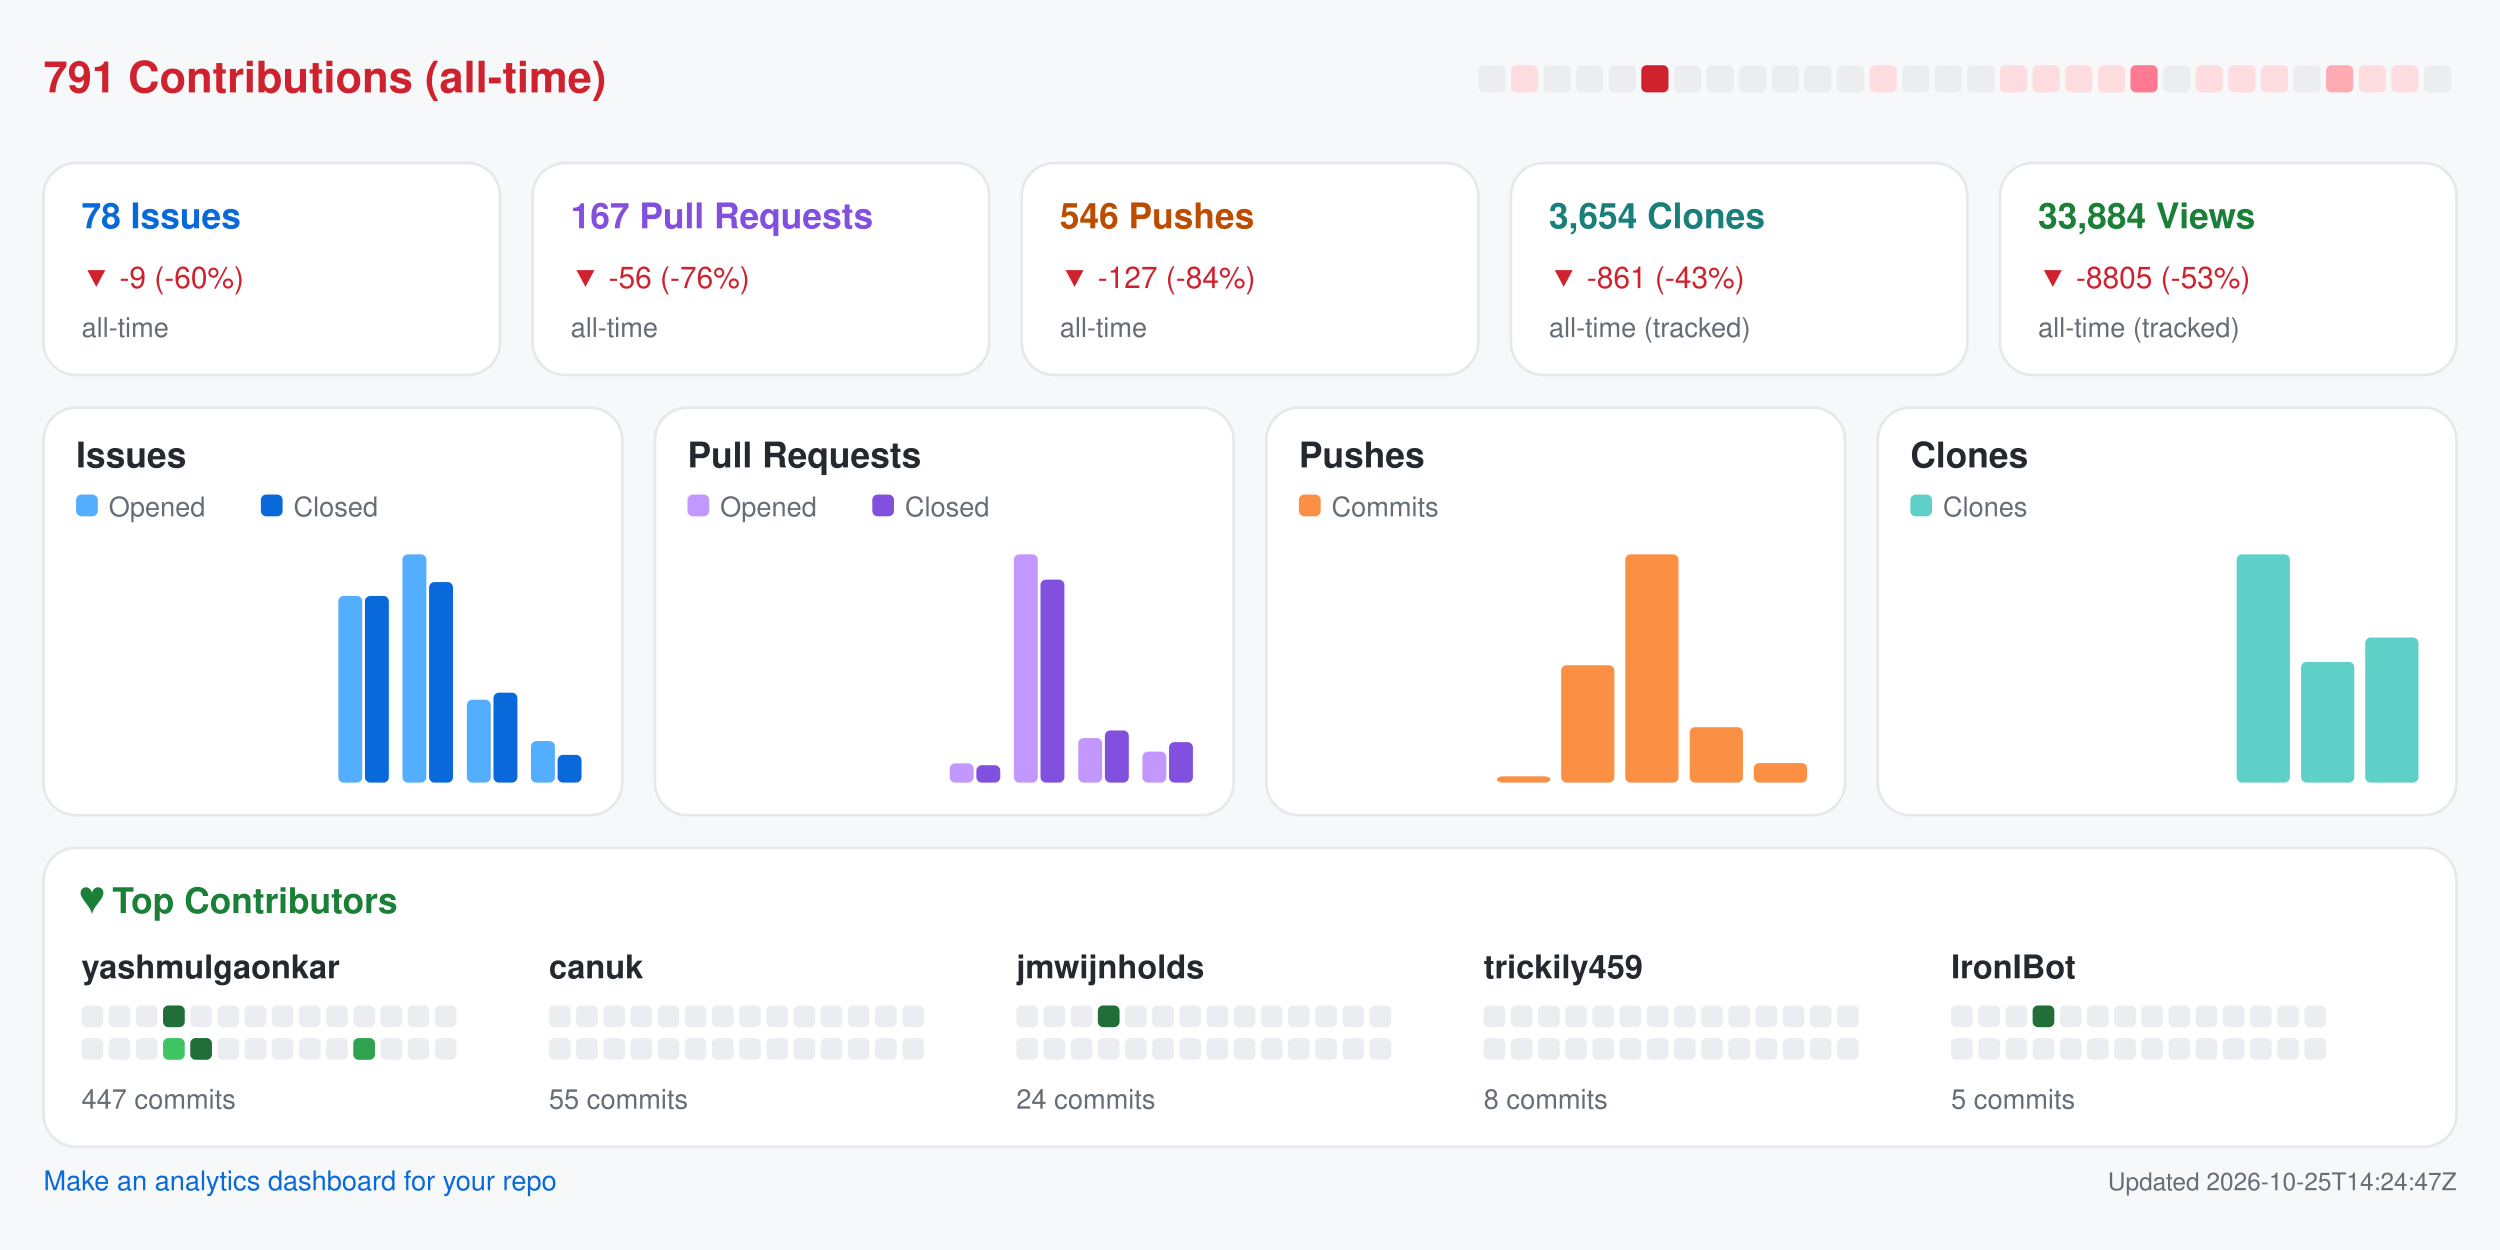
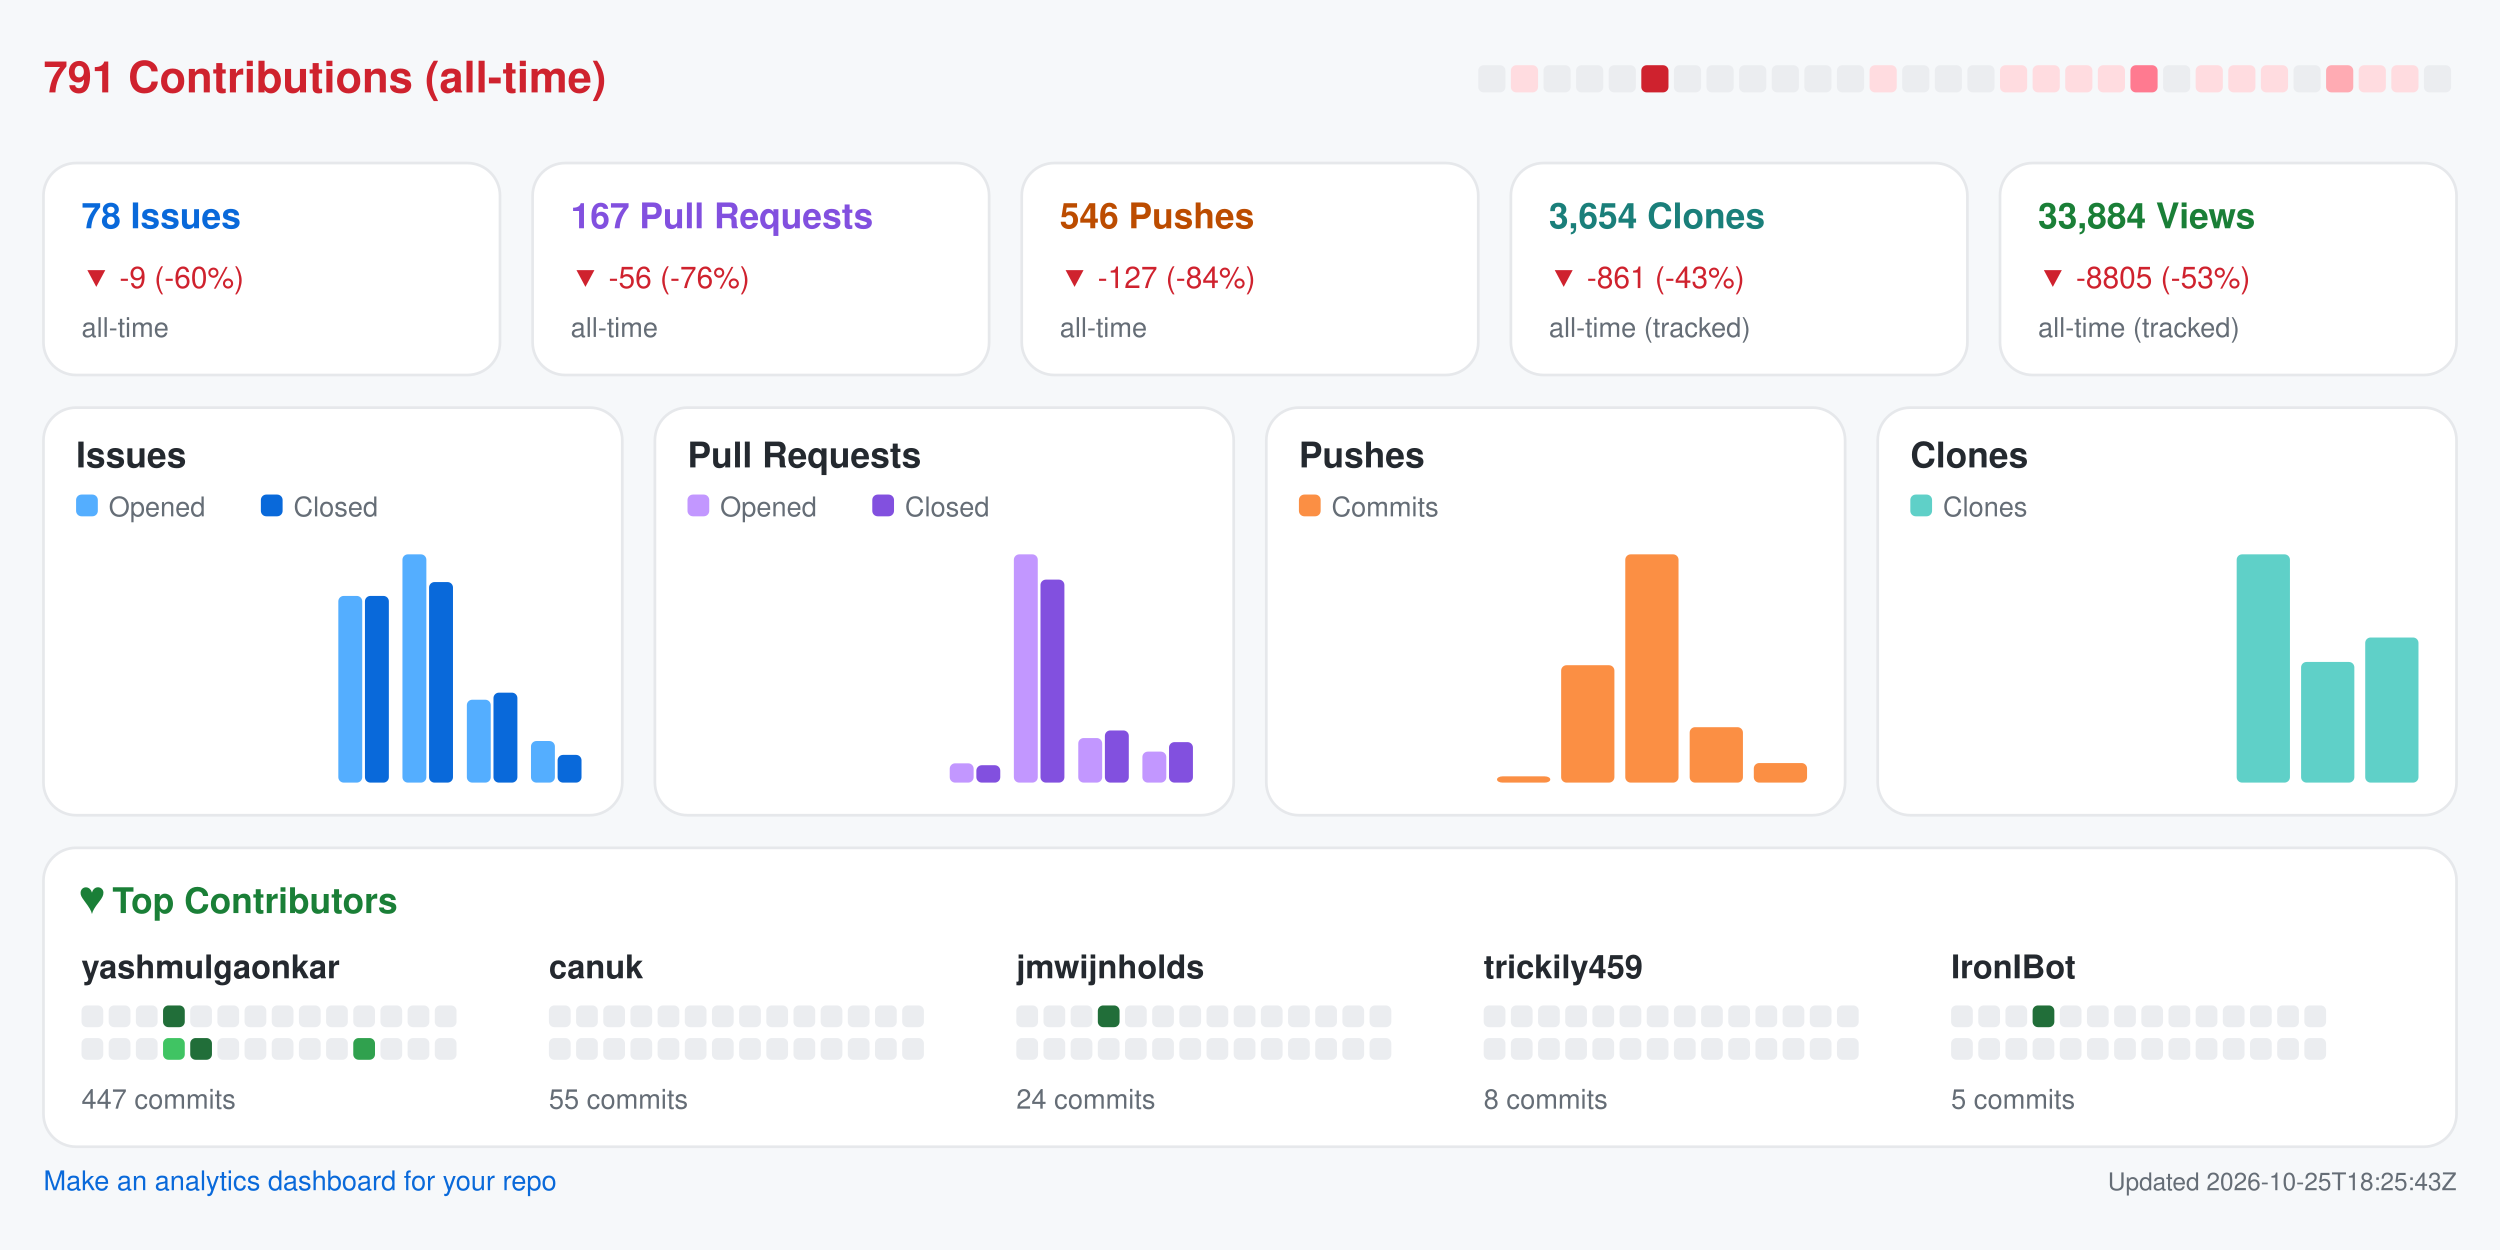
<svg xmlns="http://www.w3.org/2000/svg" width="920" height="460" viewBox="0 0 920 460" role="img" aria-label="Repository analytics for yashmulgaonkar/FlightScnr_Pi">
  <rect x="0.0" y="0.0" width="920.0" height="460.0" rx="0" fill="#f6f8fa" />
  <text x="16.0" y="34.0" fill="#cf222e" font-size="16" font-family="-apple-system,BlinkMacSystemFont,Segoe UI,Helvetica,Arial,sans-serif" font-weight="600" text-anchor="start">791 Contributions (all-time)</text>
  <rect x="544.0" y="24.0" width="10.0" height="10.0" rx="2" fill="#ebedf0" />
  <rect x="556.0" y="24.0" width="10.0" height="10.0" rx="2" fill="#ffdce0" />
  <rect x="568.0" y="24.0" width="10.0" height="10.0" rx="2" fill="#ebedf0" />
  <rect x="580.0" y="24.0" width="10.0" height="10.0" rx="2" fill="#ebedf0" />
  <rect x="592.0" y="24.0" width="10.0" height="10.0" rx="2" fill="#ebedf0" />
  <rect x="604.0" y="24.0" width="10.0" height="10.0" rx="2" fill="#cf222e" />
  <rect x="616.0" y="24.0" width="10.0" height="10.0" rx="2" fill="#ebedf0" />
  <rect x="628.0" y="24.0" width="10.0" height="10.0" rx="2" fill="#ebedf0" />
  <rect x="640.0" y="24.0" width="10.0" height="10.0" rx="2" fill="#ebedf0" />
  <rect x="652.0" y="24.0" width="10.0" height="10.0" rx="2" fill="#ebedf0" />
  <rect x="664.0" y="24.0" width="10.0" height="10.0" rx="2" fill="#ebedf0" />
  <rect x="676.0" y="24.0" width="10.0" height="10.0" rx="2" fill="#ebedf0" />
  <rect x="688.0" y="24.0" width="10.0" height="10.0" rx="2" fill="#ffdce0" />
  <rect x="700.0" y="24.0" width="10.0" height="10.0" rx="2" fill="#ebedf0" />
  <rect x="712.0" y="24.0" width="10.0" height="10.0" rx="2" fill="#ebedf0" />
  <rect x="724.0" y="24.0" width="10.0" height="10.0" rx="2" fill="#ebedf0" />
  <rect x="736.0" y="24.0" width="10.0" height="10.0" rx="2" fill="#ffdce0" />
  <rect x="748.0" y="24.0" width="10.0" height="10.0" rx="2" fill="#ffdce0" />
  <rect x="760.0" y="24.0" width="10.0" height="10.0" rx="2" fill="#ffdce0" />
  <rect x="772.0" y="24.0" width="10.0" height="10.0" rx="2" fill="#ffdce0" />
  <rect x="784.0" y="24.0" width="10.0" height="10.0" rx="2" fill="#ff7a90" />
  <rect x="796.0" y="24.0" width="10.0" height="10.0" rx="2" fill="#ebedf0" />
  <rect x="808.0" y="24.0" width="10.0" height="10.0" rx="2" fill="#ffdce0" />
  <rect x="820.0" y="24.0" width="10.0" height="10.0" rx="2" fill="#ffdce0" />
  <rect x="832.0" y="24.0" width="10.0" height="10.0" rx="2" fill="#ffdce0" />
  <rect x="844.0" y="24.0" width="10.0" height="10.0" rx="2" fill="#ebedf0" />
  <rect x="856.0" y="24.0" width="10.0" height="10.0" rx="2" fill="#ffabb3" />
  <rect x="868.0" y="24.0" width="10.0" height="10.0" rx="2" fill="#ffdce0" />
  <rect x="880.0" y="24.0" width="10.0" height="10.0" rx="2" fill="#ffdce0" />
  <rect x="892.0" y="24.0" width="10.0" height="10.0" rx="2" fill="#ebedf0" />
  <rect x="16.0" y="60.0" width="168.0" height="78.0" rx="12" fill="#ffffff" stroke="#e6e8eb" />
  <text x="30.0" y="84.0" fill="#0969da" font-size="13" font-family="-apple-system,BlinkMacSystemFont,Segoe UI,Helvetica,Arial,sans-serif" font-weight="600" text-anchor="start">78 Issues</text>
  <text x="30.0" y="106.0" fill="#cf222e" font-size="11" font-family="-apple-system,BlinkMacSystemFont,Segoe UI,Helvetica,Arial,sans-serif" font-weight="400" text-anchor="start">▼ -9 (-60%)</text>
  <text x="30.0" y="124.0" fill="#656d76" font-size="10" font-family="-apple-system,BlinkMacSystemFont,Segoe UI,Helvetica,Arial,sans-serif" font-weight="400" text-anchor="start">all-time</text>
  <rect x="196.0" y="60.0" width="168.0" height="78.0" rx="12" fill="#ffffff" stroke="#e6e8eb" />
  <text x="210.0" y="84.0" fill="#8250df" font-size="13" font-family="-apple-system,BlinkMacSystemFont,Segoe UI,Helvetica,Arial,sans-serif" font-weight="600" text-anchor="start">167 Pull Requests</text>
  <text x="210.0" y="106.0" fill="#cf222e" font-size="11" font-family="-apple-system,BlinkMacSystemFont,Segoe UI,Helvetica,Arial,sans-serif" font-weight="400" text-anchor="start">▼ -56 (-76%)</text>
  <text x="210.0" y="124.0" fill="#656d76" font-size="10" font-family="-apple-system,BlinkMacSystemFont,Segoe UI,Helvetica,Arial,sans-serif" font-weight="400" text-anchor="start">all-time</text>
  <rect x="376.0" y="60.0" width="168.0" height="78.0" rx="12" fill="#ffffff" stroke="#e6e8eb" />
  <text x="390.0" y="84.0" fill="#bc4c00" font-size="13" font-family="-apple-system,BlinkMacSystemFont,Segoe UI,Helvetica,Arial,sans-serif" font-weight="600" text-anchor="start">546 Pushes</text>
  <text x="390.0" y="106.0" fill="#cf222e" font-size="11" font-family="-apple-system,BlinkMacSystemFont,Segoe UI,Helvetica,Arial,sans-serif" font-weight="400" text-anchor="start">▼ -127 (-84%)</text>
  <text x="390.0" y="124.0" fill="#656d76" font-size="10" font-family="-apple-system,BlinkMacSystemFont,Segoe UI,Helvetica,Arial,sans-serif" font-weight="400" text-anchor="start">all-time</text>
  <rect x="556.0" y="60.0" width="168.0" height="78.0" rx="12" fill="#ffffff" stroke="#e6e8eb" />
  <text x="570.0" y="84.0" fill="#1a7f7a" font-size="13" font-family="-apple-system,BlinkMacSystemFont,Segoe UI,Helvetica,Arial,sans-serif" font-weight="600" text-anchor="start">3,654 Clones</text>
  <text x="570.0" y="106.0" fill="#cf222e" font-size="11" font-family="-apple-system,BlinkMacSystemFont,Segoe UI,Helvetica,Arial,sans-serif" font-weight="400" text-anchor="start">▼ -861 (-43%)</text>
  <text x="570.0" y="124.0" fill="#656d76" font-size="10" font-family="-apple-system,BlinkMacSystemFont,Segoe UI,Helvetica,Arial,sans-serif" font-weight="400" text-anchor="start">all-time (tracked)</text>
  <rect x="736.0" y="60.0" width="168.0" height="78.0" rx="12" fill="#ffffff" stroke="#e6e8eb" />
  <text x="750.0" y="84.0" fill="#1a7f37" font-size="13" font-family="-apple-system,BlinkMacSystemFont,Segoe UI,Helvetica,Arial,sans-serif" font-weight="600" text-anchor="start">33,884 Views</text>
  <text x="750.0" y="106.0" fill="#cf222e" font-size="11" font-family="-apple-system,BlinkMacSystemFont,Segoe UI,Helvetica,Arial,sans-serif" font-weight="400" text-anchor="start">▼ -8805 (-53%)</text>
  <text x="750.0" y="124.0" fill="#656d76" font-size="10" font-family="-apple-system,BlinkMacSystemFont,Segoe UI,Helvetica,Arial,sans-serif" font-weight="400" text-anchor="start">all-time (tracked)</text>
  <rect x="16.0" y="150.0" width="213.0" height="150.0" rx="12" fill="#ffffff" stroke="#e6e8eb" />
  <text x="28.0" y="172.0" fill="#24292f" font-size="13" font-family="-apple-system,BlinkMacSystemFont,Segoe UI,Helvetica,Arial,sans-serif" font-weight="600" text-anchor="start">Issues</text>
  <rect x="28.0" y="182.0" width="8.0" height="8.0" rx="2" fill="#54aeff" />
  <text x="40.0" y="190.0" fill="#656d76" font-size="10" font-family="-apple-system,BlinkMacSystemFont,Segoe UI,Helvetica,Arial,sans-serif" font-weight="400" text-anchor="start">Opened</text>
  <rect x="96.0" y="182.0" width="8.0" height="8.0" rx="2" fill="#0969da" />
  <text x="108.0" y="190.0" fill="#656d76" font-size="10" font-family="-apple-system,BlinkMacSystemFont,Segoe UI,Helvetica,Arial,sans-serif" font-weight="400" text-anchor="start">Closed</text>
  <rect x="30.0" y="288.0" width="8.8" height="0.0" rx="2" fill="#54aeff" />
  <rect x="39.8" y="288.0" width="8.8" height="0.0" rx="2" fill="#0969da" />
  <rect x="53.6" y="288.0" width="8.8" height="0.0" rx="2" fill="#54aeff" />
  <rect x="63.4" y="288.0" width="8.8" height="0.0" rx="2" fill="#0969da" />
  <rect x="77.2" y="288.0" width="8.8" height="0.0" rx="2" fill="#54aeff" />
  <rect x="87.1" y="288.0" width="8.8" height="0.0" rx="2" fill="#0969da" />
  <rect x="100.9" y="288.0" width="8.8" height="0.0" rx="2" fill="#54aeff" />
  <rect x="110.7" y="288.0" width="8.8" height="0.0" rx="2" fill="#0969da" />
  <rect x="124.5" y="219.3" width="8.8" height="68.7" rx="2" fill="#54aeff" />
  <rect x="134.3" y="219.3" width="8.8" height="68.7" rx="2" fill="#0969da" />
  <rect x="148.1" y="204.0" width="8.8" height="84.0" rx="2" fill="#54aeff" />
  <rect x="157.9" y="214.2" width="8.8" height="73.8" rx="2" fill="#0969da" />
  <rect x="171.8" y="257.5" width="8.8" height="30.5" rx="2" fill="#54aeff" />
  <rect x="181.6" y="254.9" width="8.8" height="33.1" rx="2" fill="#0969da" />
  <rect x="195.4" y="272.7" width="8.8" height="15.3" rx="2" fill="#54aeff" />
  <rect x="205.2" y="277.8" width="8.8" height="10.2" rx="2" fill="#0969da" />
  <rect x="241.0" y="150.0" width="213.0" height="150.0" rx="12" fill="#ffffff" stroke="#e6e8eb" />
  <text x="253.0" y="172.0" fill="#24292f" font-size="13" font-family="-apple-system,BlinkMacSystemFont,Segoe UI,Helvetica,Arial,sans-serif" font-weight="600" text-anchor="start">Pull Requests</text>
  <rect x="253.0" y="182.0" width="8.0" height="8.0" rx="2" fill="#c297ff" />
  <text x="265.0" y="190.0" fill="#656d76" font-size="10" font-family="-apple-system,BlinkMacSystemFont,Segoe UI,Helvetica,Arial,sans-serif" font-weight="400" text-anchor="start">Opened</text>
  <rect x="321.0" y="182.0" width="8.0" height="8.0" rx="2" fill="#8250df" />
  <text x="333.0" y="190.0" fill="#656d76" font-size="10" font-family="-apple-system,BlinkMacSystemFont,Segoe UI,Helvetica,Arial,sans-serif" font-weight="400" text-anchor="start">Closed</text>
  <rect x="255.0" y="288.0" width="8.8" height="0.0" rx="2" fill="#c297ff" />
  <rect x="264.8" y="288.0" width="8.8" height="0.0" rx="2" fill="#8250df" />
  <rect x="278.6" y="288.0" width="8.8" height="0.0" rx="2" fill="#c297ff" />
  <rect x="288.4" y="288.0" width="8.8" height="0.0" rx="2" fill="#8250df" />
  <rect x="302.2" y="288.0" width="8.8" height="0.0" rx="2" fill="#c297ff" />
  <rect x="312.1" y="288.0" width="8.8" height="0.0" rx="2" fill="#8250df" />
  <rect x="325.9" y="288.0" width="8.8" height="0.0" rx="2" fill="#c297ff" />
  <rect x="335.7" y="288.0" width="8.8" height="0.0" rx="2" fill="#8250df" />
  <rect x="349.5" y="280.9" width="8.8" height="7.1" rx="2" fill="#c297ff" />
  <rect x="359.3" y="281.6" width="8.8" height="6.4" rx="2" fill="#8250df" />
  <rect x="373.1" y="204.0" width="8.8" height="84.0" rx="2" fill="#c297ff" />
  <rect x="382.9" y="213.3" width="8.8" height="74.7" rx="2" fill="#8250df" />
  <rect x="396.8" y="271.6" width="8.8" height="16.4" rx="2" fill="#c297ff" />
  <rect x="406.6" y="268.8" width="8.8" height="19.2" rx="2" fill="#8250df" />
  <rect x="420.4" y="276.6" width="8.8" height="11.4" rx="2" fill="#c297ff" />
  <rect x="430.2" y="273.1" width="8.8" height="14.9" rx="2" fill="#8250df" />
  <rect x="466.0" y="150.0" width="213.0" height="150.0" rx="12" fill="#ffffff" stroke="#e6e8eb" />
  <text x="478.0" y="172.0" fill="#24292f" font-size="13" font-family="-apple-system,BlinkMacSystemFont,Segoe UI,Helvetica,Arial,sans-serif" font-weight="600" text-anchor="start">Pushes</text>
  <rect x="478.0" y="182.0" width="8.0" height="8.0" rx="2" fill="#fb8f44" />
  <text x="490.0" y="190.0" fill="#656d76" font-size="10" font-family="-apple-system,BlinkMacSystemFont,Segoe UI,Helvetica,Arial,sans-serif" font-weight="400" text-anchor="start">Commits</text>
  <rect x="480.0" y="288.0" width="19.6" height="0.0" rx="2" fill="#fb8f44" />
  <rect x="503.6" y="288.0" width="19.6" height="0.0" rx="2" fill="#fb8f44" />
  <rect x="527.2" y="288.0" width="19.6" height="0.0" rx="2" fill="#fb8f44" />
  <rect x="550.9" y="285.7" width="19.6" height="2.3" rx="2" fill="#fb8f44" />
  <rect x="574.5" y="244.8" width="19.6" height="43.2" rx="2" fill="#fb8f44" />
  <rect x="598.1" y="204.0" width="19.6" height="84.0" rx="2" fill="#fb8f44" />
  <rect x="621.8" y="267.6" width="19.6" height="20.4" rx="2" fill="#fb8f44" />
  <rect x="645.4" y="280.8" width="19.6" height="7.2" rx="2" fill="#fb8f44" />
  <rect x="691.0" y="150.0" width="213.0" height="150.0" rx="12" fill="#ffffff" stroke="#e6e8eb" />
  <text x="703.0" y="172.0" fill="#24292f" font-size="13" font-family="-apple-system,BlinkMacSystemFont,Segoe UI,Helvetica,Arial,sans-serif" font-weight="600" text-anchor="start">Clones</text>
  <rect x="703.0" y="182.0" width="8.0" height="8.0" rx="2" fill="#5fd0c8" />
  <text x="715.0" y="190.0" fill="#656d76" font-size="10" font-family="-apple-system,BlinkMacSystemFont,Segoe UI,Helvetica,Arial,sans-serif" font-weight="400" text-anchor="start">Clones</text>
  <rect x="705.0" y="288.0" width="19.6" height="0.0" rx="2" fill="#5fd0c8" />
  <rect x="728.6" y="288.0" width="19.6" height="0.0" rx="2" fill="#5fd0c8" />
  <rect x="752.2" y="288.0" width="19.6" height="0.0" rx="2" fill="#5fd0c8" />
  <rect x="775.9" y="288.0" width="19.6" height="0.0" rx="2" fill="#5fd0c8" />
  <rect x="799.5" y="288.0" width="19.6" height="0.0" rx="2" fill="#5fd0c8" />
  <rect x="823.1" y="204.0" width="19.6" height="84.0" rx="2" fill="#5fd0c8" />
  <rect x="846.8" y="243.6" width="19.6" height="44.4" rx="2" fill="#5fd0c8" />
  <rect x="870.4" y="234.6" width="19.6" height="53.4" rx="2" fill="#5fd0c8" />
  <rect x="16.0" y="312.0" width="888.0" height="110.0" rx="12" fill="#ffffff" stroke="#e6e8eb" />
  <text x="30.0" y="336.0" fill="#1a7f37" font-size="13" font-family="-apple-system,BlinkMacSystemFont,Segoe UI,Helvetica,Arial,sans-serif" font-weight="600" text-anchor="start">♥  Top Contributors</text>
  <text x="30.0" y="360.0" fill="#24292f" font-size="12" font-family="-apple-system,BlinkMacSystemFont,Segoe UI,Helvetica,Arial,sans-serif" font-weight="600" text-anchor="start">yashmulgaonkar</text>
  <rect x="30.0" y="370.0" width="8.0" height="8.0" rx="2" fill="#ebedf0" />
  <rect x="40.0" y="370.0" width="8.0" height="8.0" rx="2" fill="#ebedf0" />
  <rect x="50.0" y="370.0" width="8.0" height="8.0" rx="2" fill="#ebedf0" />
  <rect x="60.0" y="370.0" width="8.0" height="8.0" rx="2" fill="#216e39" />
  <rect x="70.0" y="370.0" width="8.0" height="8.0" rx="2" fill="#ebedf0" />
  <rect x="80.0" y="370.0" width="8.0" height="8.0" rx="2" fill="#ebedf0" />
  <rect x="90.0" y="370.0" width="8.0" height="8.0" rx="2" fill="#ebedf0" />
  <rect x="100.0" y="370.0" width="8.0" height="8.0" rx="2" fill="#ebedf0" />
  <rect x="110.0" y="370.0" width="8.0" height="8.0" rx="2" fill="#ebedf0" />
  <rect x="120.0" y="370.0" width="8.0" height="8.0" rx="2" fill="#ebedf0" />
  <rect x="130.0" y="370.0" width="8.0" height="8.0" rx="2" fill="#ebedf0" />
  <rect x="140.0" y="370.0" width="8.0" height="8.0" rx="2" fill="#ebedf0" />
  <rect x="150.0" y="370.0" width="8.0" height="8.0" rx="2" fill="#ebedf0" />
  <rect x="160.0" y="370.0" width="8.0" height="8.0" rx="2" fill="#ebedf0" />
  <rect x="30.0" y="382.0" width="8.0" height="8.0" rx="2" fill="#ebedf0" />
  <rect x="40.0" y="382.0" width="8.0" height="8.0" rx="2" fill="#ebedf0" />
  <rect x="50.0" y="382.0" width="8.0" height="8.0" rx="2" fill="#ebedf0" />
  <rect x="60.0" y="382.0" width="8.0" height="8.0" rx="2" fill="#40c463" />
  <rect x="70.0" y="382.0" width="8.0" height="8.0" rx="2" fill="#216e39" />
  <rect x="80.0" y="382.0" width="8.0" height="8.0" rx="2" fill="#ebedf0" />
  <rect x="90.0" y="382.0" width="8.0" height="8.0" rx="2" fill="#ebedf0" />
  <rect x="100.0" y="382.0" width="8.0" height="8.0" rx="2" fill="#ebedf0" />
  <rect x="110.0" y="382.0" width="8.0" height="8.0" rx="2" fill="#ebedf0" />
  <rect x="120.0" y="382.0" width="8.0" height="8.0" rx="2" fill="#ebedf0" />
  <rect x="130.0" y="382.0" width="8.0" height="8.0" rx="2" fill="#30a14e" />
  <rect x="140.0" y="382.0" width="8.0" height="8.0" rx="2" fill="#ebedf0" />
  <rect x="150.0" y="382.0" width="8.0" height="8.0" rx="2" fill="#ebedf0" />
  <rect x="160.0" y="382.0" width="8.0" height="8.0" rx="2" fill="#ebedf0" />
  <text x="30.0" y="408.0" fill="#656d76" font-size="10" font-family="-apple-system,BlinkMacSystemFont,Segoe UI,Helvetica,Arial,sans-serif" font-weight="400" text-anchor="start">447 commits</text>
  <text x="202.0" y="360.0" fill="#24292f" font-size="12" font-family="-apple-system,BlinkMacSystemFont,Segoe UI,Helvetica,Arial,sans-serif" font-weight="600" text-anchor="start">canuk</text>
  <rect x="202.0" y="370.0" width="8.0" height="8.0" rx="2" fill="#ebedf0" />
  <rect x="212.0" y="370.0" width="8.0" height="8.0" rx="2" fill="#ebedf0" />
  <rect x="222.0" y="370.0" width="8.0" height="8.0" rx="2" fill="#ebedf0" />
  <rect x="232.0" y="370.0" width="8.0" height="8.0" rx="2" fill="#ebedf0" />
  <rect x="242.0" y="370.0" width="8.0" height="8.0" rx="2" fill="#ebedf0" />
  <rect x="252.0" y="370.0" width="8.0" height="8.0" rx="2" fill="#ebedf0" />
  <rect x="262.0" y="370.0" width="8.0" height="8.0" rx="2" fill="#ebedf0" />
  <rect x="272.0" y="370.0" width="8.0" height="8.0" rx="2" fill="#ebedf0" />
  <rect x="282.0" y="370.0" width="8.0" height="8.0" rx="2" fill="#ebedf0" />
  <rect x="292.0" y="370.0" width="8.0" height="8.0" rx="2" fill="#ebedf0" />
  <rect x="302.0" y="370.0" width="8.0" height="8.0" rx="2" fill="#ebedf0" />
  <rect x="312.0" y="370.0" width="8.0" height="8.0" rx="2" fill="#ebedf0" />
  <rect x="322.0" y="370.0" width="8.0" height="8.0" rx="2" fill="#ebedf0" />
  <rect x="332.0" y="370.0" width="8.0" height="8.0" rx="2" fill="#ebedf0" />
  <rect x="202.0" y="382.0" width="8.0" height="8.0" rx="2" fill="#ebedf0" />
  <rect x="212.0" y="382.0" width="8.0" height="8.0" rx="2" fill="#ebedf0" />
  <rect x="222.0" y="382.0" width="8.0" height="8.0" rx="2" fill="#ebedf0" />
  <rect x="232.0" y="382.0" width="8.0" height="8.0" rx="2" fill="#ebedf0" />
  <rect x="242.0" y="382.0" width="8.0" height="8.0" rx="2" fill="#ebedf0" />
  <rect x="252.0" y="382.0" width="8.0" height="8.0" rx="2" fill="#ebedf0" />
  <rect x="262.0" y="382.0" width="8.0" height="8.0" rx="2" fill="#ebedf0" />
  <rect x="272.0" y="382.0" width="8.0" height="8.0" rx="2" fill="#ebedf0" />
  <rect x="282.0" y="382.0" width="8.0" height="8.0" rx="2" fill="#ebedf0" />
  <rect x="292.0" y="382.0" width="8.0" height="8.0" rx="2" fill="#ebedf0" />
  <rect x="302.0" y="382.0" width="8.0" height="8.0" rx="2" fill="#ebedf0" />
  <rect x="312.0" y="382.0" width="8.0" height="8.0" rx="2" fill="#ebedf0" />
  <rect x="322.0" y="382.0" width="8.0" height="8.0" rx="2" fill="#ebedf0" />
  <rect x="332.0" y="382.0" width="8.0" height="8.0" rx="2" fill="#ebedf0" />
  <text x="202.0" y="408.0" fill="#656d76" font-size="10" font-family="-apple-system,BlinkMacSystemFont,Segoe UI,Helvetica,Arial,sans-serif" font-weight="400" text-anchor="start">55 commits</text>
  <text x="374.0" y="360.0" fill="#24292f" font-size="12" font-family="-apple-system,BlinkMacSystemFont,Segoe UI,Helvetica,Arial,sans-serif" font-weight="600" text-anchor="start">jmwijnholds</text>
  <rect x="374.0" y="370.0" width="8.0" height="8.0" rx="2" fill="#ebedf0" />
  <rect x="384.0" y="370.0" width="8.0" height="8.0" rx="2" fill="#ebedf0" />
  <rect x="394.0" y="370.0" width="8.0" height="8.0" rx="2" fill="#ebedf0" />
  <rect x="404.0" y="370.0" width="8.0" height="8.0" rx="2" fill="#216e39" />
  <rect x="414.0" y="370.0" width="8.0" height="8.0" rx="2" fill="#ebedf0" />
  <rect x="424.0" y="370.0" width="8.0" height="8.0" rx="2" fill="#ebedf0" />
  <rect x="434.0" y="370.0" width="8.0" height="8.0" rx="2" fill="#ebedf0" />
  <rect x="444.0" y="370.0" width="8.0" height="8.0" rx="2" fill="#ebedf0" />
  <rect x="454.0" y="370.0" width="8.0" height="8.0" rx="2" fill="#ebedf0" />
  <rect x="464.0" y="370.0" width="8.0" height="8.0" rx="2" fill="#ebedf0" />
  <rect x="474.0" y="370.0" width="8.0" height="8.0" rx="2" fill="#ebedf0" />
  <rect x="484.0" y="370.0" width="8.0" height="8.0" rx="2" fill="#ebedf0" />
  <rect x="494.0" y="370.0" width="8.0" height="8.0" rx="2" fill="#ebedf0" />
  <rect x="504.0" y="370.0" width="8.0" height="8.0" rx="2" fill="#ebedf0" />
  <rect x="374.0" y="382.0" width="8.0" height="8.0" rx="2" fill="#ebedf0" />
  <rect x="384.0" y="382.0" width="8.0" height="8.0" rx="2" fill="#ebedf0" />
  <rect x="394.0" y="382.0" width="8.0" height="8.0" rx="2" fill="#ebedf0" />
  <rect x="404.0" y="382.0" width="8.0" height="8.0" rx="2" fill="#ebedf0" />
  <rect x="414.0" y="382.0" width="8.0" height="8.0" rx="2" fill="#ebedf0" />
  <rect x="424.0" y="382.0" width="8.0" height="8.0" rx="2" fill="#ebedf0" />
  <rect x="434.0" y="382.0" width="8.0" height="8.0" rx="2" fill="#ebedf0" />
  <rect x="444.0" y="382.0" width="8.0" height="8.0" rx="2" fill="#ebedf0" />
  <rect x="454.0" y="382.0" width="8.0" height="8.0" rx="2" fill="#ebedf0" />
  <rect x="464.0" y="382.0" width="8.0" height="8.0" rx="2" fill="#ebedf0" />
  <rect x="474.0" y="382.0" width="8.0" height="8.0" rx="2" fill="#ebedf0" />
  <rect x="484.0" y="382.0" width="8.0" height="8.0" rx="2" fill="#ebedf0" />
  <rect x="494.0" y="382.0" width="8.0" height="8.0" rx="2" fill="#ebedf0" />
  <rect x="504.0" y="382.0" width="8.0" height="8.0" rx="2" fill="#ebedf0" />
  <text x="374.0" y="408.0" fill="#656d76" font-size="10" font-family="-apple-system,BlinkMacSystemFont,Segoe UI,Helvetica,Arial,sans-serif" font-weight="400" text-anchor="start">24 commits</text>
  <text x="546.0" y="360.0" fill="#24292f" font-size="12" font-family="-apple-system,BlinkMacSystemFont,Segoe UI,Helvetica,Arial,sans-serif" font-weight="600" text-anchor="start">trickily459</text>
  <rect x="546.0" y="370.0" width="8.0" height="8.0" rx="2" fill="#ebedf0" />
  <rect x="556.0" y="370.0" width="8.0" height="8.0" rx="2" fill="#ebedf0" />
  <rect x="566.0" y="370.0" width="8.0" height="8.0" rx="2" fill="#ebedf0" />
  <rect x="576.0" y="370.0" width="8.0" height="8.0" rx="2" fill="#ebedf0" />
  <rect x="586.0" y="370.0" width="8.0" height="8.0" rx="2" fill="#ebedf0" />
  <rect x="596.0" y="370.0" width="8.0" height="8.0" rx="2" fill="#ebedf0" />
  <rect x="606.0" y="370.0" width="8.0" height="8.0" rx="2" fill="#ebedf0" />
  <rect x="616.0" y="370.0" width="8.0" height="8.0" rx="2" fill="#ebedf0" />
  <rect x="626.0" y="370.0" width="8.0" height="8.0" rx="2" fill="#ebedf0" />
  <rect x="636.0" y="370.0" width="8.0" height="8.0" rx="2" fill="#ebedf0" />
  <rect x="646.0" y="370.0" width="8.0" height="8.0" rx="2" fill="#ebedf0" />
  <rect x="656.0" y="370.0" width="8.0" height="8.0" rx="2" fill="#ebedf0" />
  <rect x="666.0" y="370.0" width="8.0" height="8.0" rx="2" fill="#ebedf0" />
  <rect x="676.0" y="370.0" width="8.0" height="8.0" rx="2" fill="#ebedf0" />
  <rect x="546.0" y="382.0" width="8.0" height="8.0" rx="2" fill="#ebedf0" />
  <rect x="556.0" y="382.0" width="8.0" height="8.0" rx="2" fill="#ebedf0" />
  <rect x="566.0" y="382.0" width="8.0" height="8.0" rx="2" fill="#ebedf0" />
  <rect x="576.0" y="382.0" width="8.0" height="8.0" rx="2" fill="#ebedf0" />
  <rect x="586.0" y="382.0" width="8.0" height="8.0" rx="2" fill="#ebedf0" />
  <rect x="596.0" y="382.0" width="8.0" height="8.0" rx="2" fill="#ebedf0" />
  <rect x="606.0" y="382.0" width="8.0" height="8.0" rx="2" fill="#ebedf0" />
  <rect x="616.0" y="382.0" width="8.0" height="8.0" rx="2" fill="#ebedf0" />
  <rect x="626.0" y="382.0" width="8.0" height="8.0" rx="2" fill="#ebedf0" />
  <rect x="636.0" y="382.0" width="8.0" height="8.0" rx="2" fill="#ebedf0" />
  <rect x="646.0" y="382.0" width="8.0" height="8.0" rx="2" fill="#ebedf0" />
  <rect x="656.0" y="382.0" width="8.0" height="8.0" rx="2" fill="#ebedf0" />
  <rect x="666.0" y="382.0" width="8.0" height="8.0" rx="2" fill="#ebedf0" />
  <rect x="676.0" y="382.0" width="8.0" height="8.0" rx="2" fill="#ebedf0" />
  <text x="546.0" y="408.0" fill="#656d76" font-size="10" font-family="-apple-system,BlinkMacSystemFont,Segoe UI,Helvetica,Arial,sans-serif" font-weight="400" text-anchor="start">8 commits</text>
  <text x="718.0" y="360.0" fill="#24292f" font-size="12" font-family="-apple-system,BlinkMacSystemFont,Segoe UI,Helvetica,Arial,sans-serif" font-weight="600" text-anchor="start">IronIBot</text>
  <rect x="718.0" y="370.0" width="8.0" height="8.0" rx="2" fill="#ebedf0" />
  <rect x="728.0" y="370.0" width="8.0" height="8.0" rx="2" fill="#ebedf0" />
  <rect x="738.0" y="370.0" width="8.0" height="8.0" rx="2" fill="#ebedf0" />
  <rect x="748.0" y="370.0" width="8.0" height="8.0" rx="2" fill="#216e39" />
  <rect x="758.0" y="370.0" width="8.0" height="8.0" rx="2" fill="#ebedf0" />
  <rect x="768.0" y="370.0" width="8.0" height="8.0" rx="2" fill="#ebedf0" />
  <rect x="778.0" y="370.0" width="8.0" height="8.0" rx="2" fill="#ebedf0" />
  <rect x="788.0" y="370.0" width="8.0" height="8.0" rx="2" fill="#ebedf0" />
  <rect x="798.0" y="370.0" width="8.0" height="8.0" rx="2" fill="#ebedf0" />
  <rect x="808.0" y="370.0" width="8.0" height="8.0" rx="2" fill="#ebedf0" />
  <rect x="818.0" y="370.0" width="8.0" height="8.0" rx="2" fill="#ebedf0" />
  <rect x="828.0" y="370.0" width="8.0" height="8.0" rx="2" fill="#ebedf0" />
  <rect x="838.0" y="370.0" width="8.0" height="8.0" rx="2" fill="#ebedf0" />
  <rect x="848.0" y="370.0" width="8.0" height="8.0" rx="2" fill="#ebedf0" />
  <rect x="718.0" y="382.0" width="8.0" height="8.0" rx="2" fill="#ebedf0" />
  <rect x="728.0" y="382.0" width="8.0" height="8.0" rx="2" fill="#ebedf0" />
  <rect x="738.0" y="382.0" width="8.0" height="8.0" rx="2" fill="#ebedf0" />
  <rect x="748.0" y="382.0" width="8.0" height="8.0" rx="2" fill="#ebedf0" />
  <rect x="758.0" y="382.0" width="8.0" height="8.0" rx="2" fill="#ebedf0" />
  <rect x="768.0" y="382.0" width="8.0" height="8.0" rx="2" fill="#ebedf0" />
  <rect x="778.0" y="382.0" width="8.0" height="8.0" rx="2" fill="#ebedf0" />
  <rect x="788.0" y="382.0" width="8.0" height="8.0" rx="2" fill="#ebedf0" />
  <rect x="798.0" y="382.0" width="8.0" height="8.0" rx="2" fill="#ebedf0" />
  <rect x="808.0" y="382.0" width="8.0" height="8.0" rx="2" fill="#ebedf0" />
  <rect x="818.0" y="382.0" width="8.0" height="8.0" rx="2" fill="#ebedf0" />
  <rect x="828.0" y="382.0" width="8.0" height="8.0" rx="2" fill="#ebedf0" />
  <rect x="838.0" y="382.0" width="8.0" height="8.0" rx="2" fill="#ebedf0" />
  <rect x="848.0" y="382.0" width="8.0" height="8.0" rx="2" fill="#ebedf0" />
  <text x="718.0" y="408.0" fill="#656d76" font-size="10" font-family="-apple-system,BlinkMacSystemFont,Segoe UI,Helvetica,Arial,sans-serif" font-weight="400" text-anchor="start">5 commits</text>
  <a href="https://github.com/yashmulgaonkar/repo-analytics" target="_blank" rel="noopener noreferrer">
    <text x="16.0" y="438.0" fill="#0969da" font-size="10" font-family="-apple-system,BlinkMacSystemFont,Segoe UI,Helvetica,Arial,sans-serif" font-weight="400" text-anchor="start">Make an analytics dashboard for your repo</text>
  </a>
-   <text x="904.0" y="438.0" fill="#656d76" font-size="9" font-family="-apple-system,BlinkMacSystemFont,Segoe UI,Helvetica,Arial,sans-serif" font-weight="400" text-anchor="end">Updated 2026-10-25T14:24:47Z</text>
+   <text x="904.0" y="438.0" fill="#656d76" font-size="9" font-family="-apple-system,BlinkMacSystemFont,Segoe UI,Helvetica,Arial,sans-serif" font-weight="400" text-anchor="end">Updated 2026-10-25T18:25:43Z</text>
</svg>
